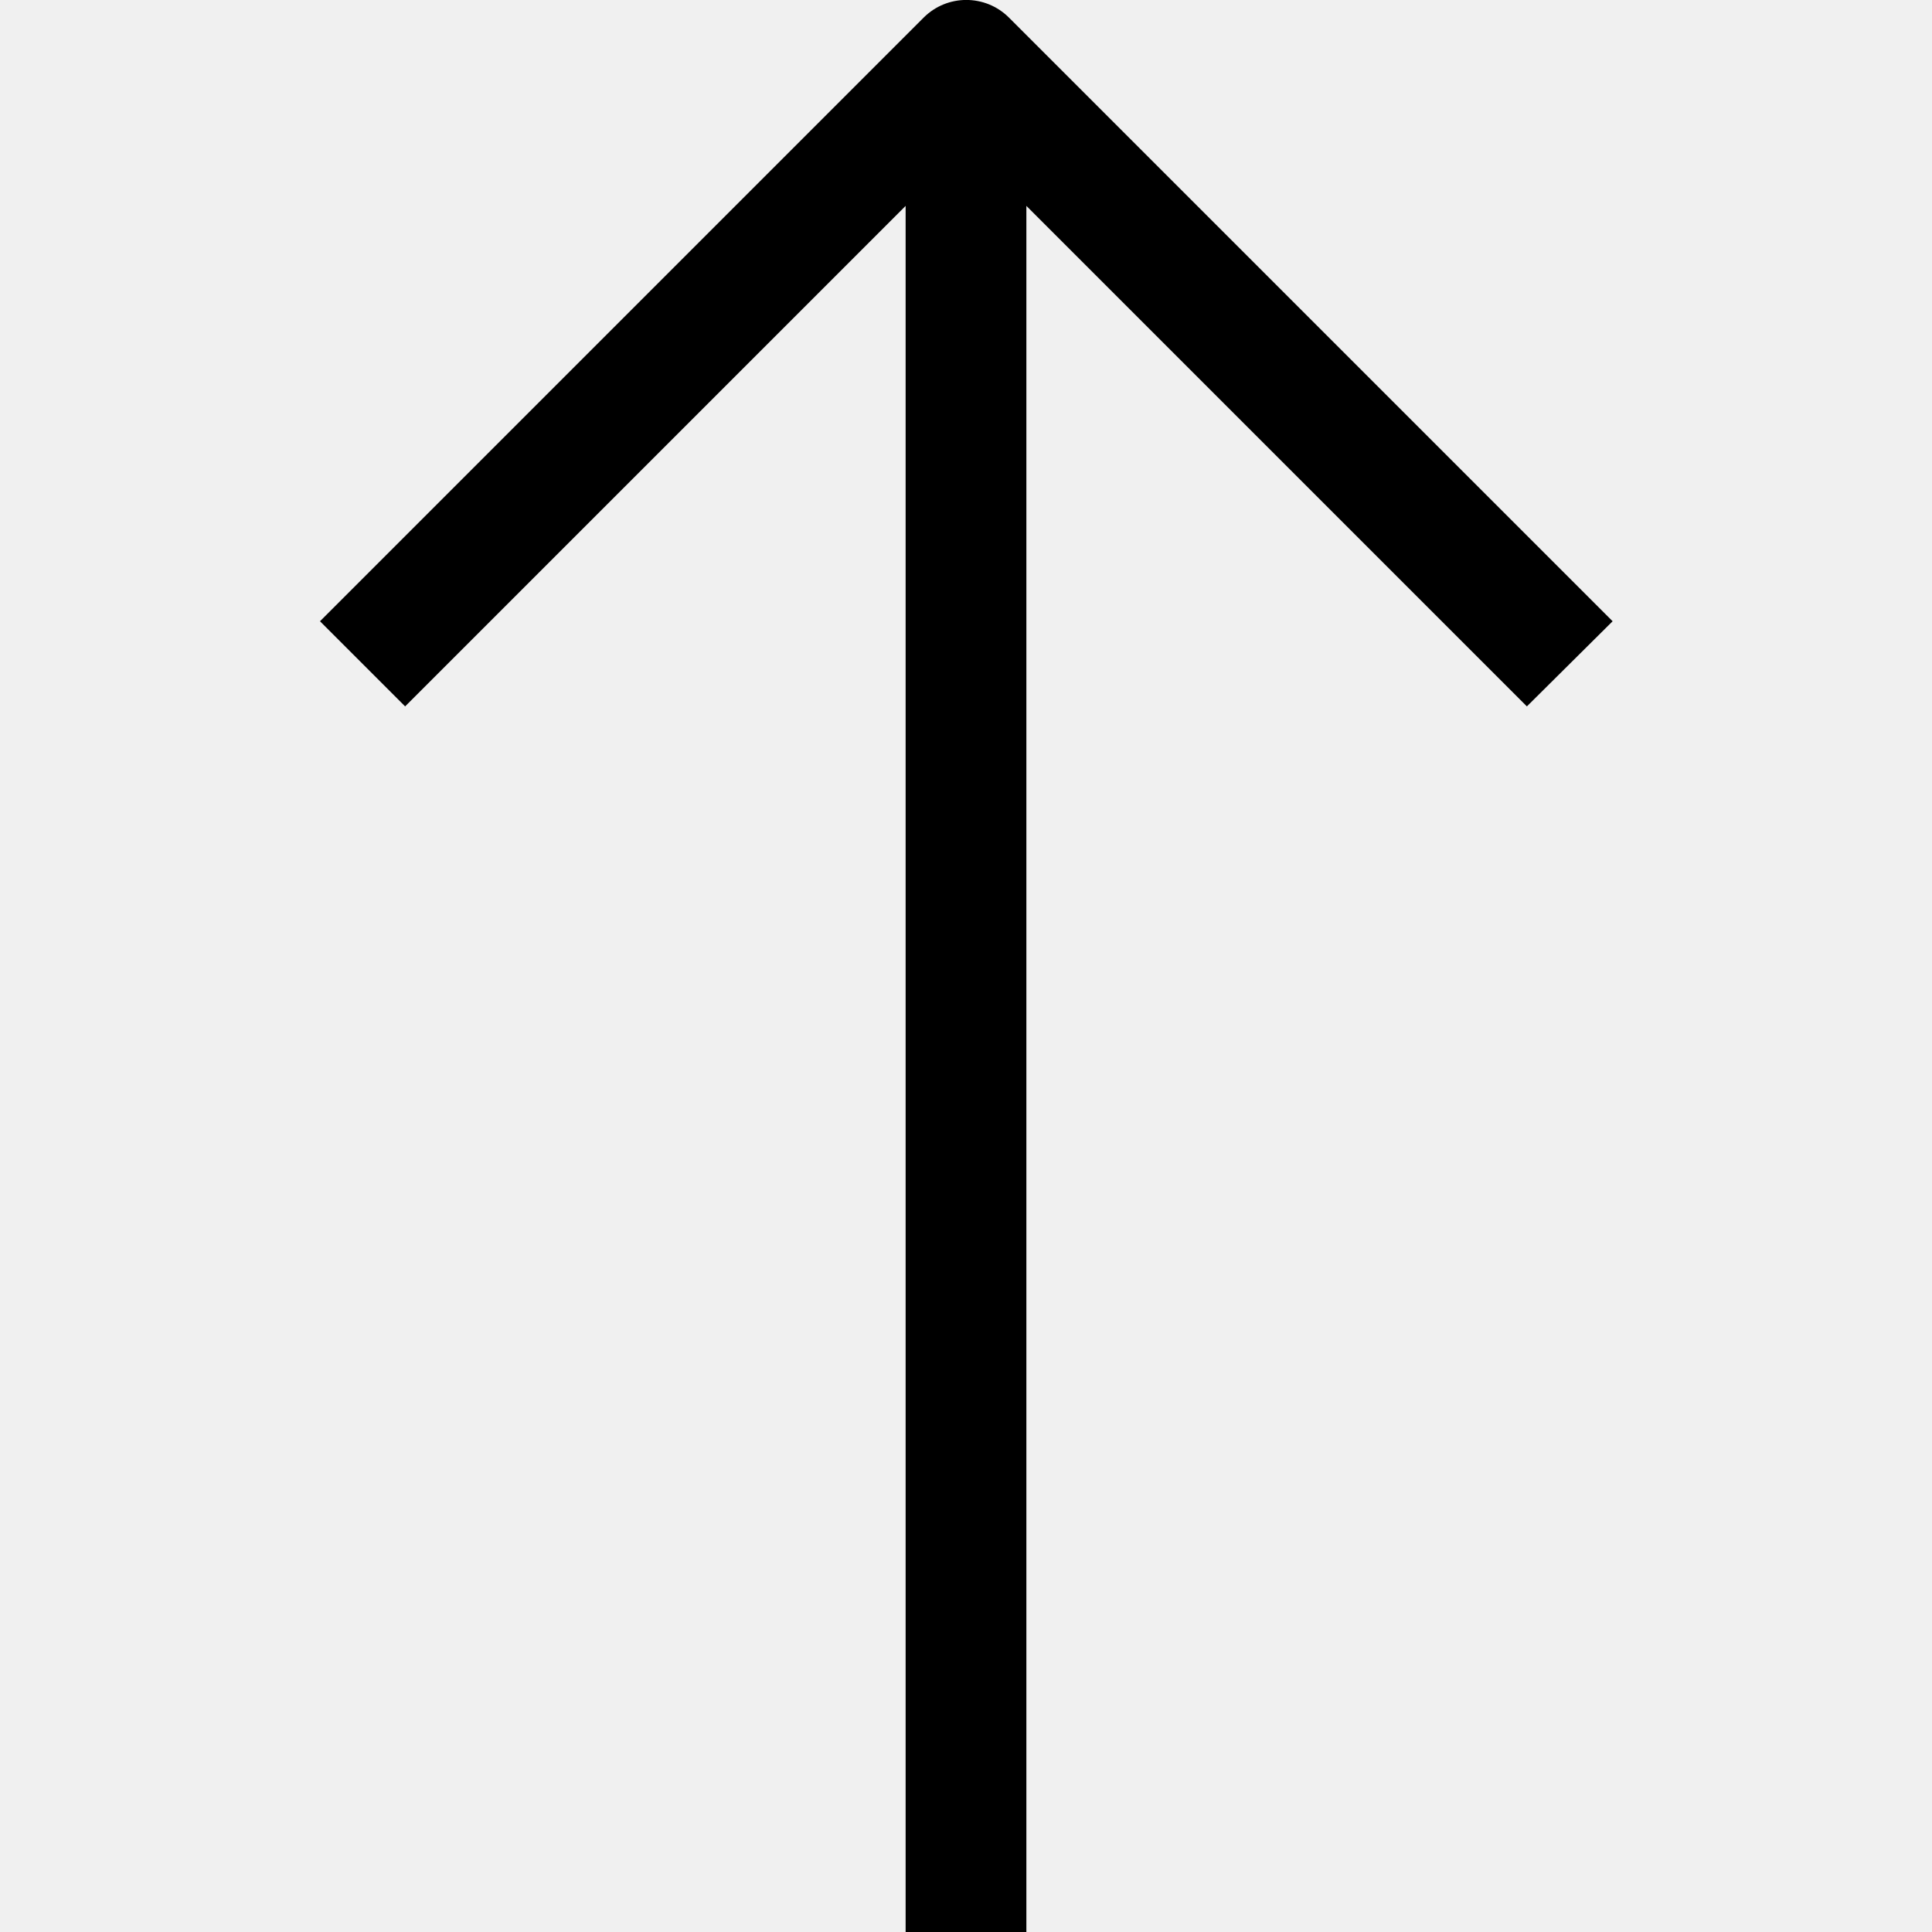
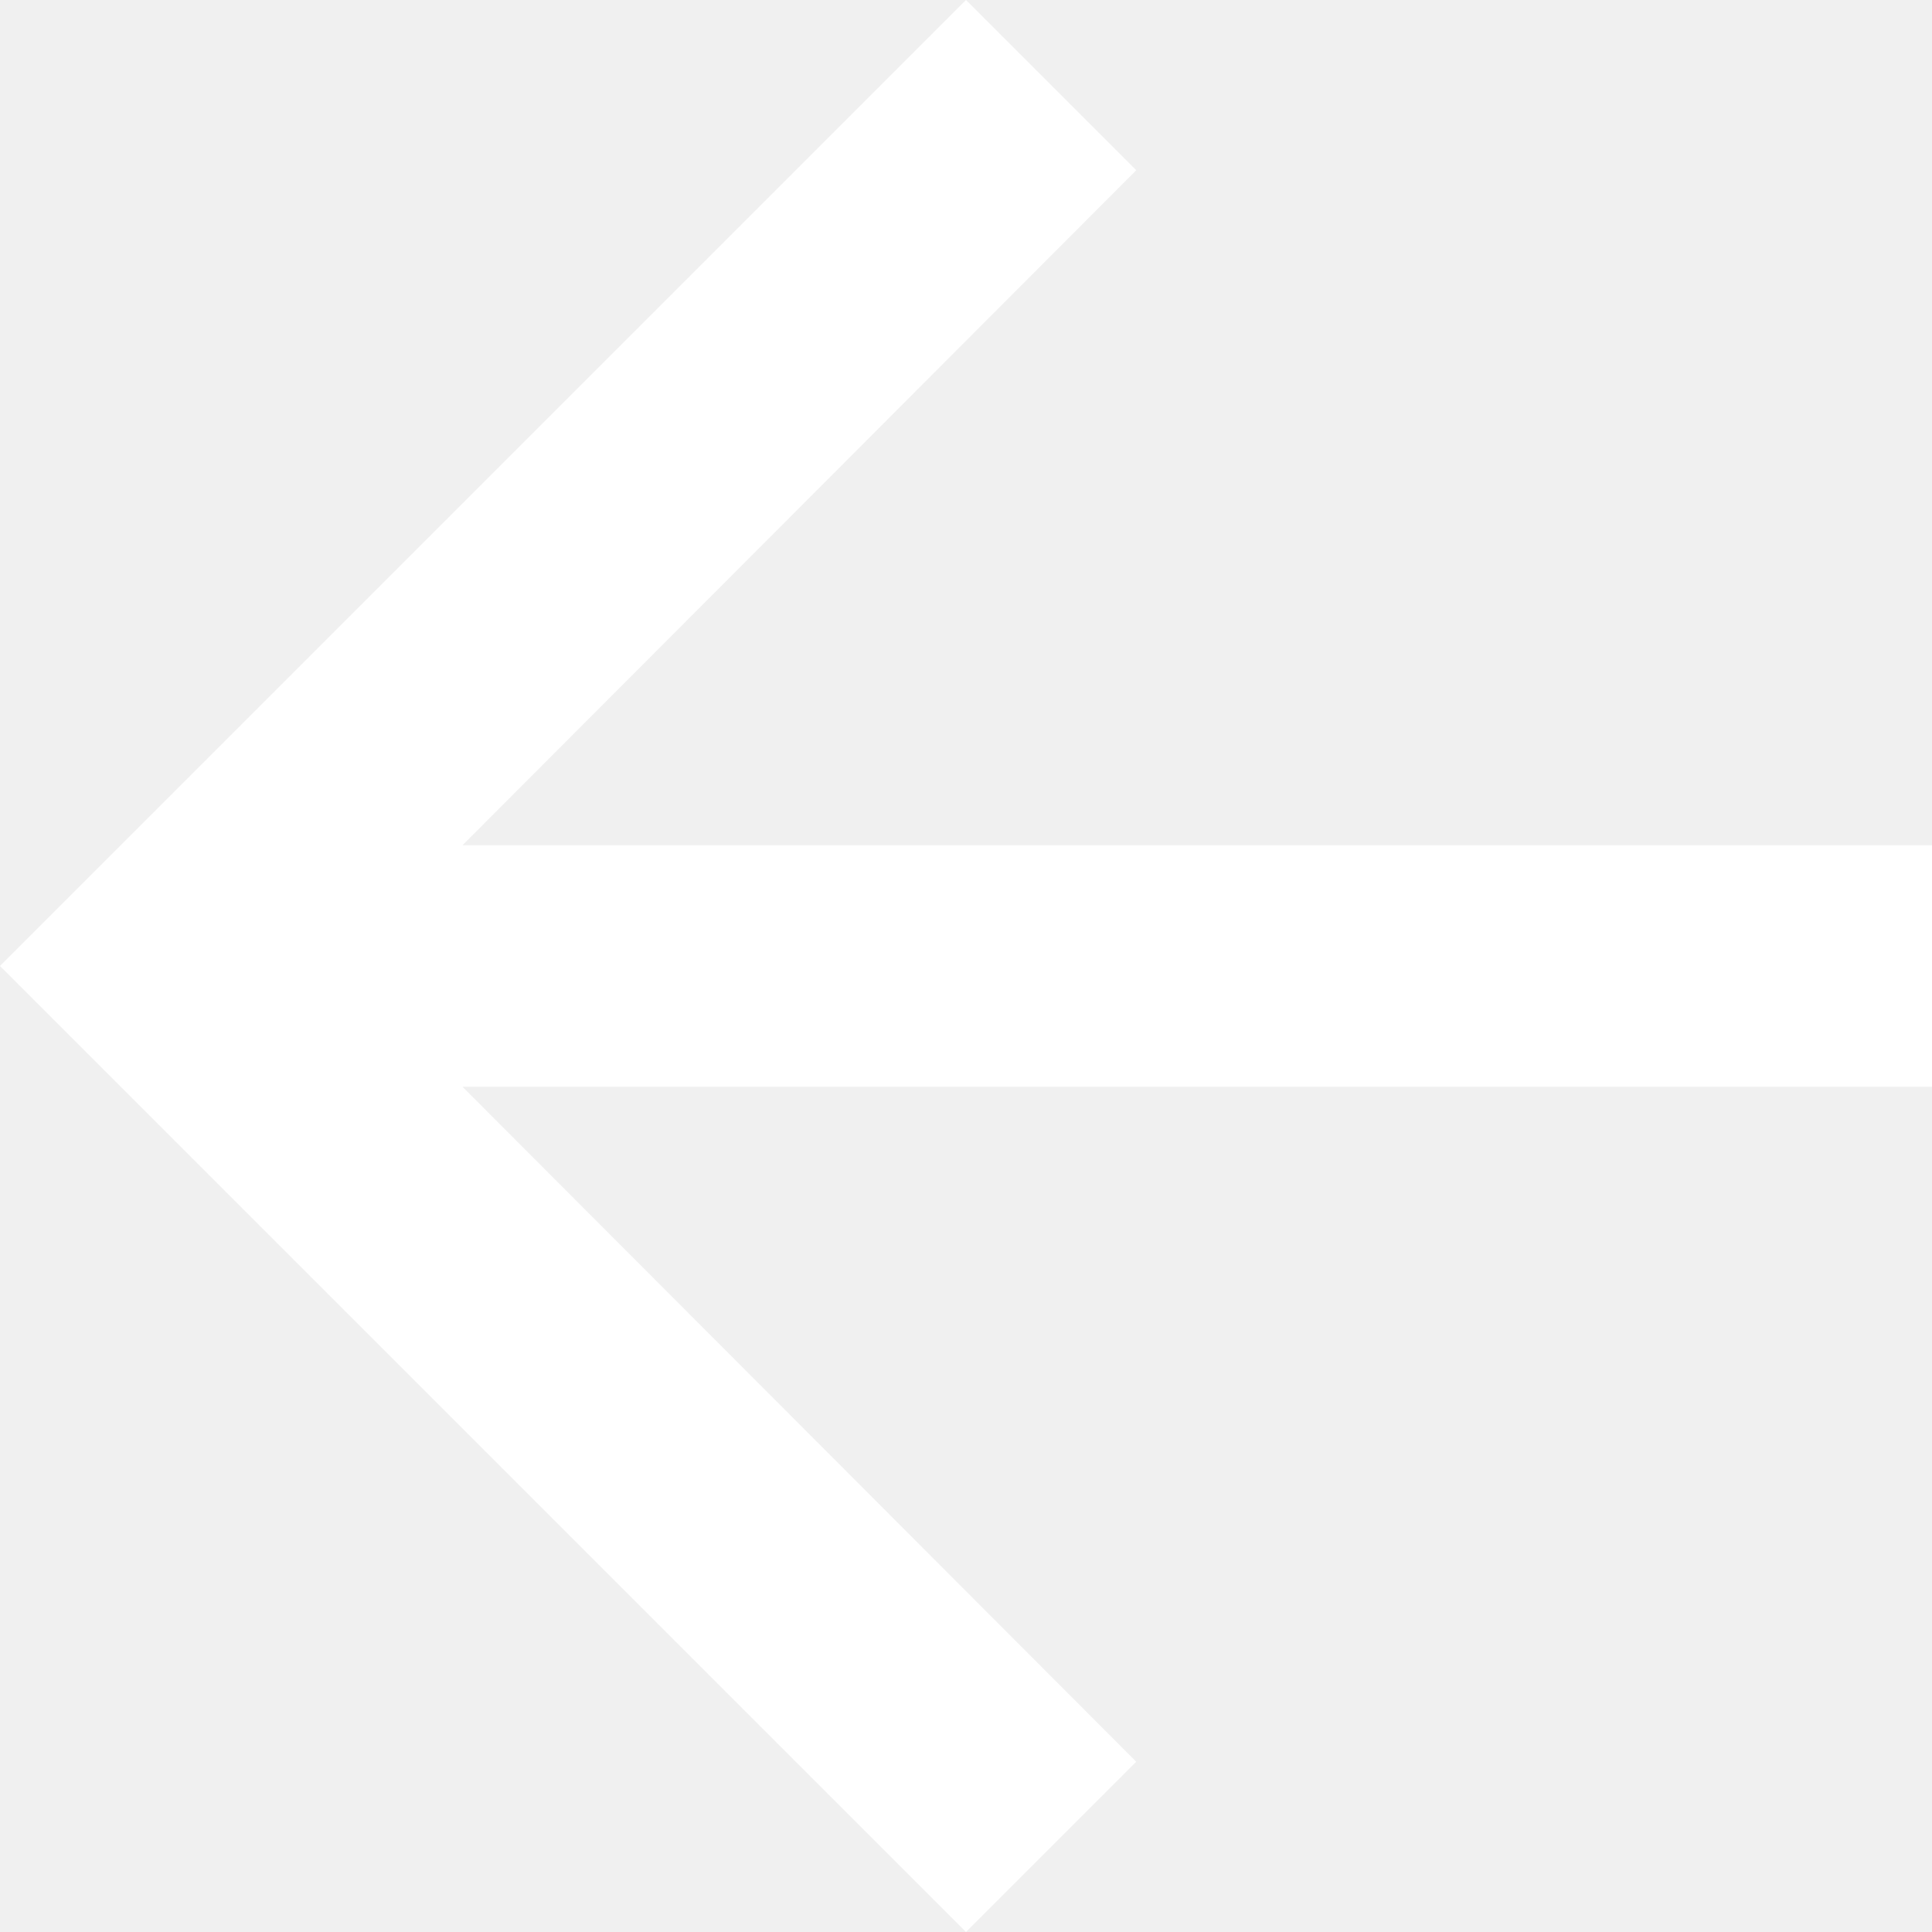
- <svg xmlns="http://www.w3.org/2000/svg" data-name="1-Arrow Up" viewBox="0 0 32 32">
-   <path d="m26.71 10.29-10-10a1 1 0 0 0-1.41 0l-10 10 1.41 1.41L15 3.41V32h2V3.41l8.29 8.29z" />
+ <svg xmlns="http://www.w3.org/2000/svg" width="16" height="16" viewBox="0 0 16 16">
+   <path id="slide-nav-prev" d="M12,4l1.41,1.41L7.83,11H20v2H7.83l5.58,5.59L12,20,4,12Z" transform="translate(-4 -4)" fill="#fff" />
</svg>
